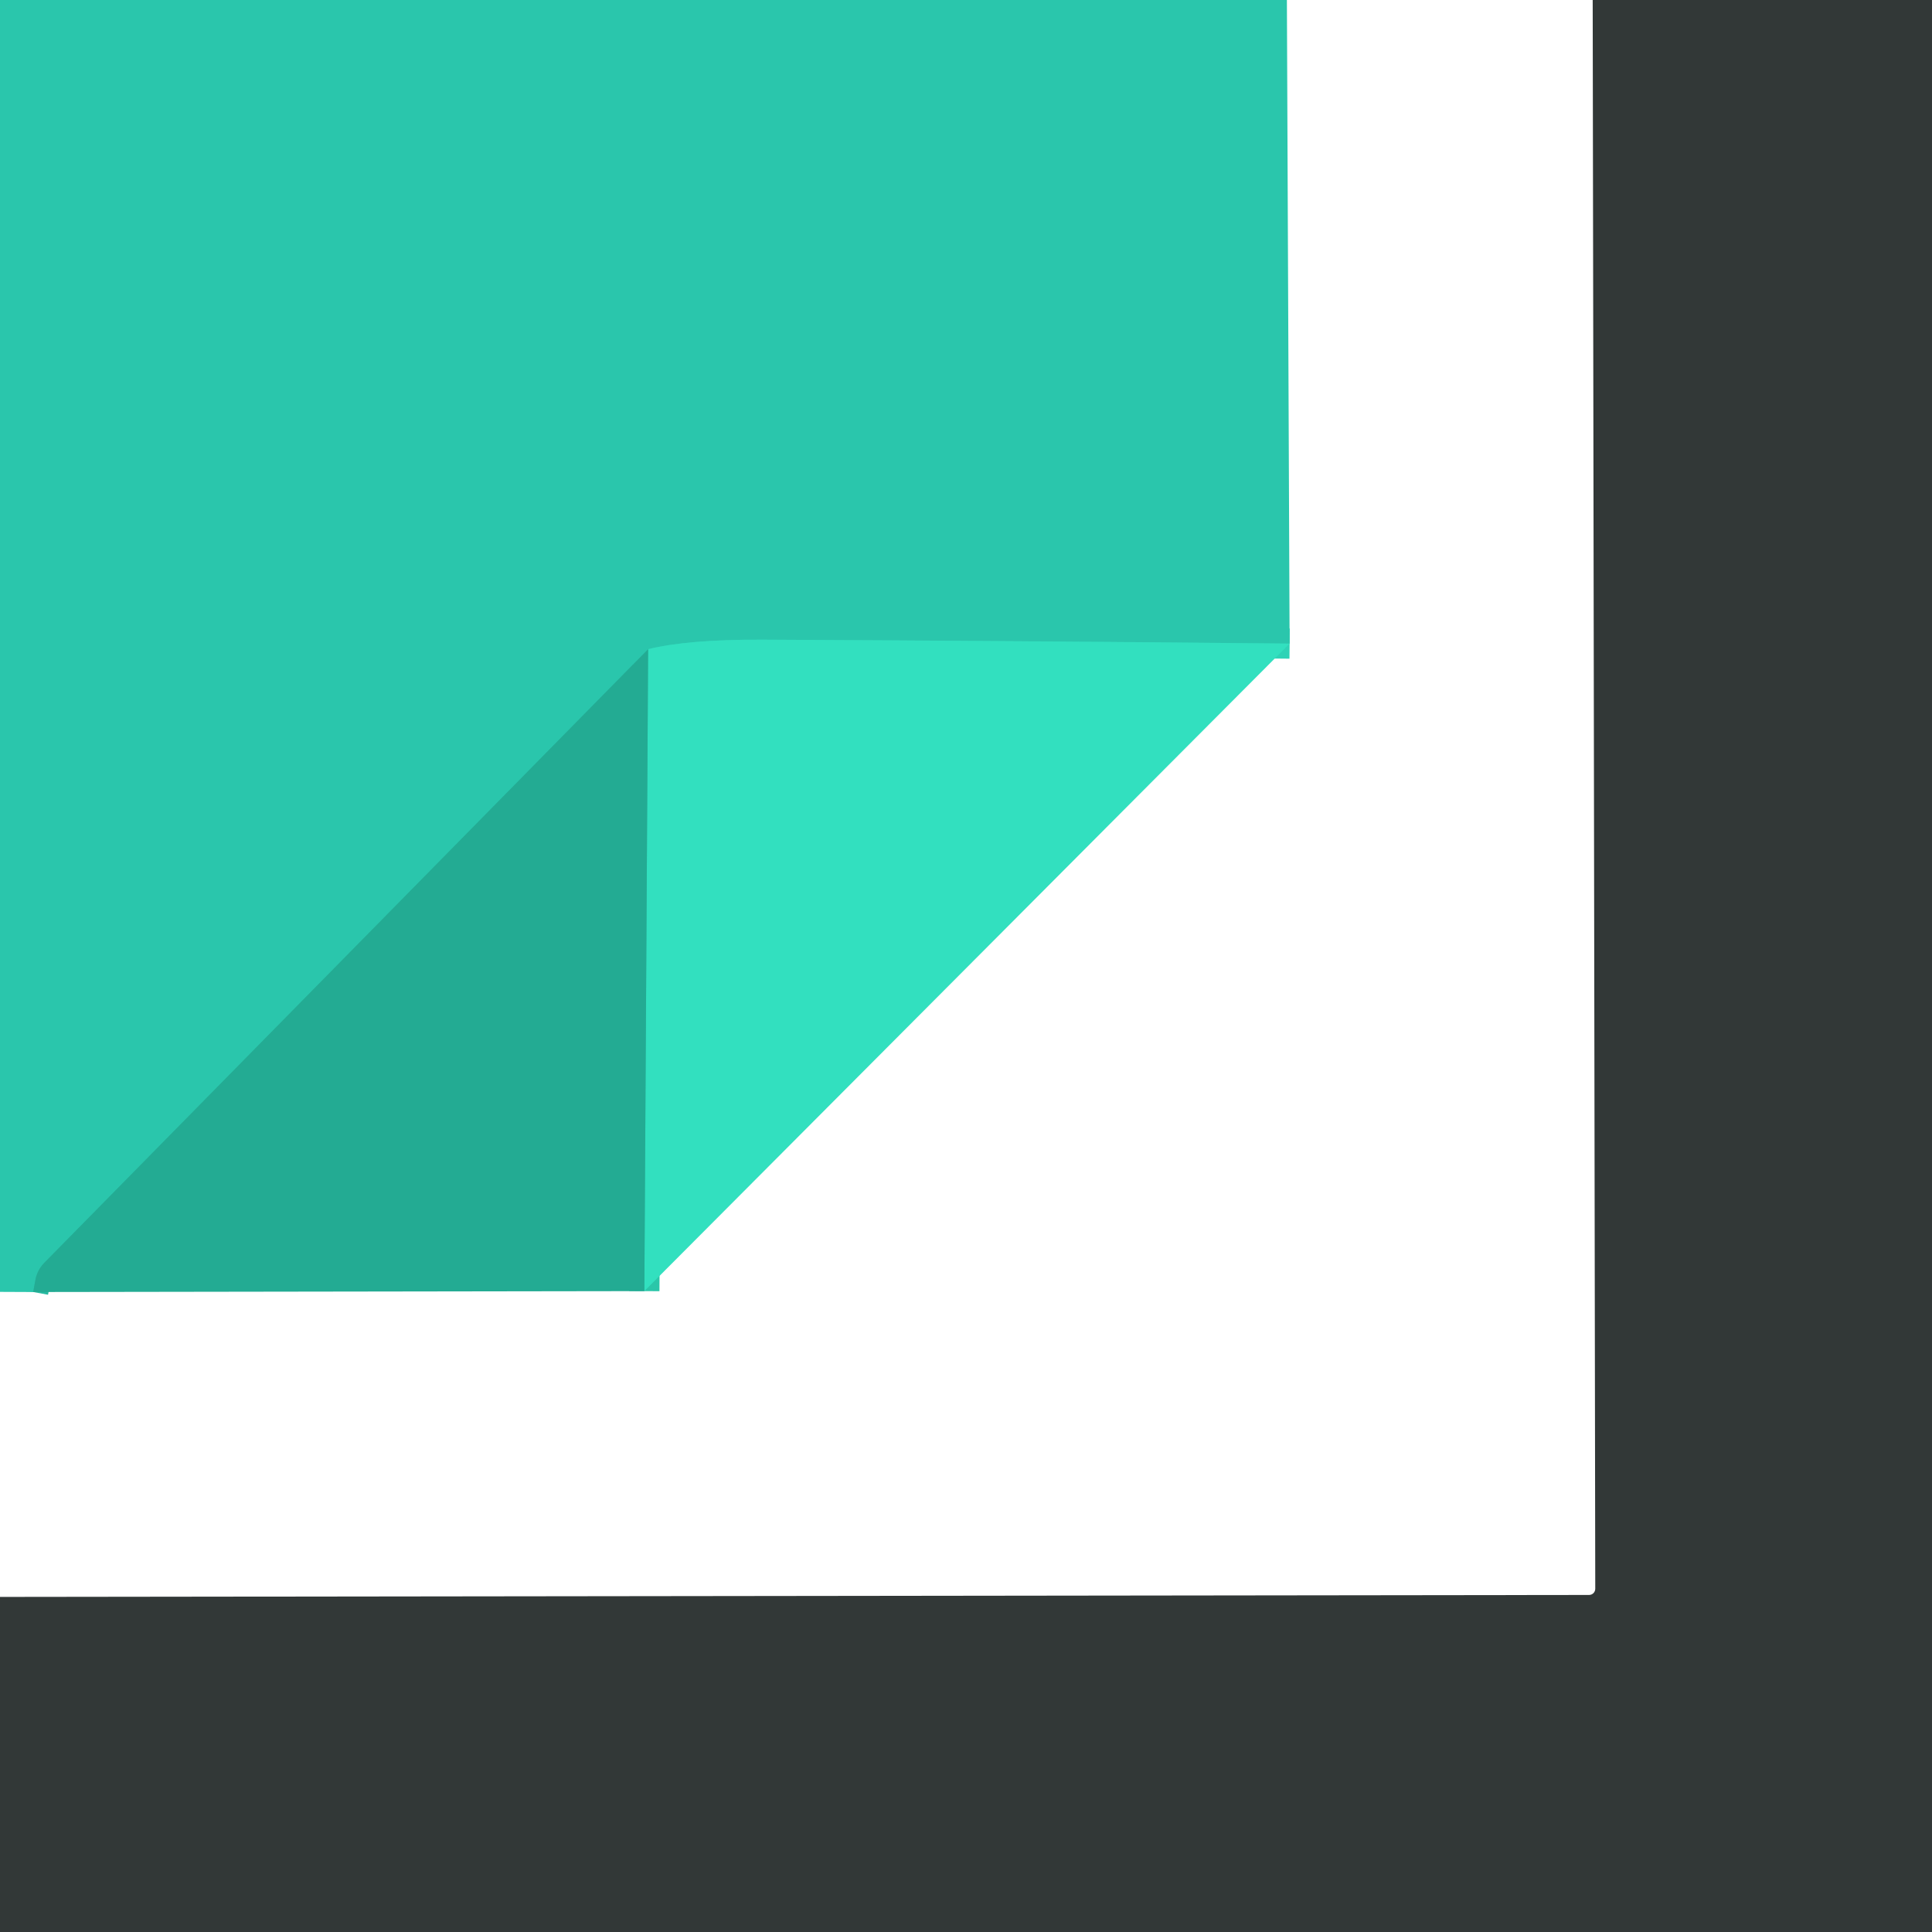
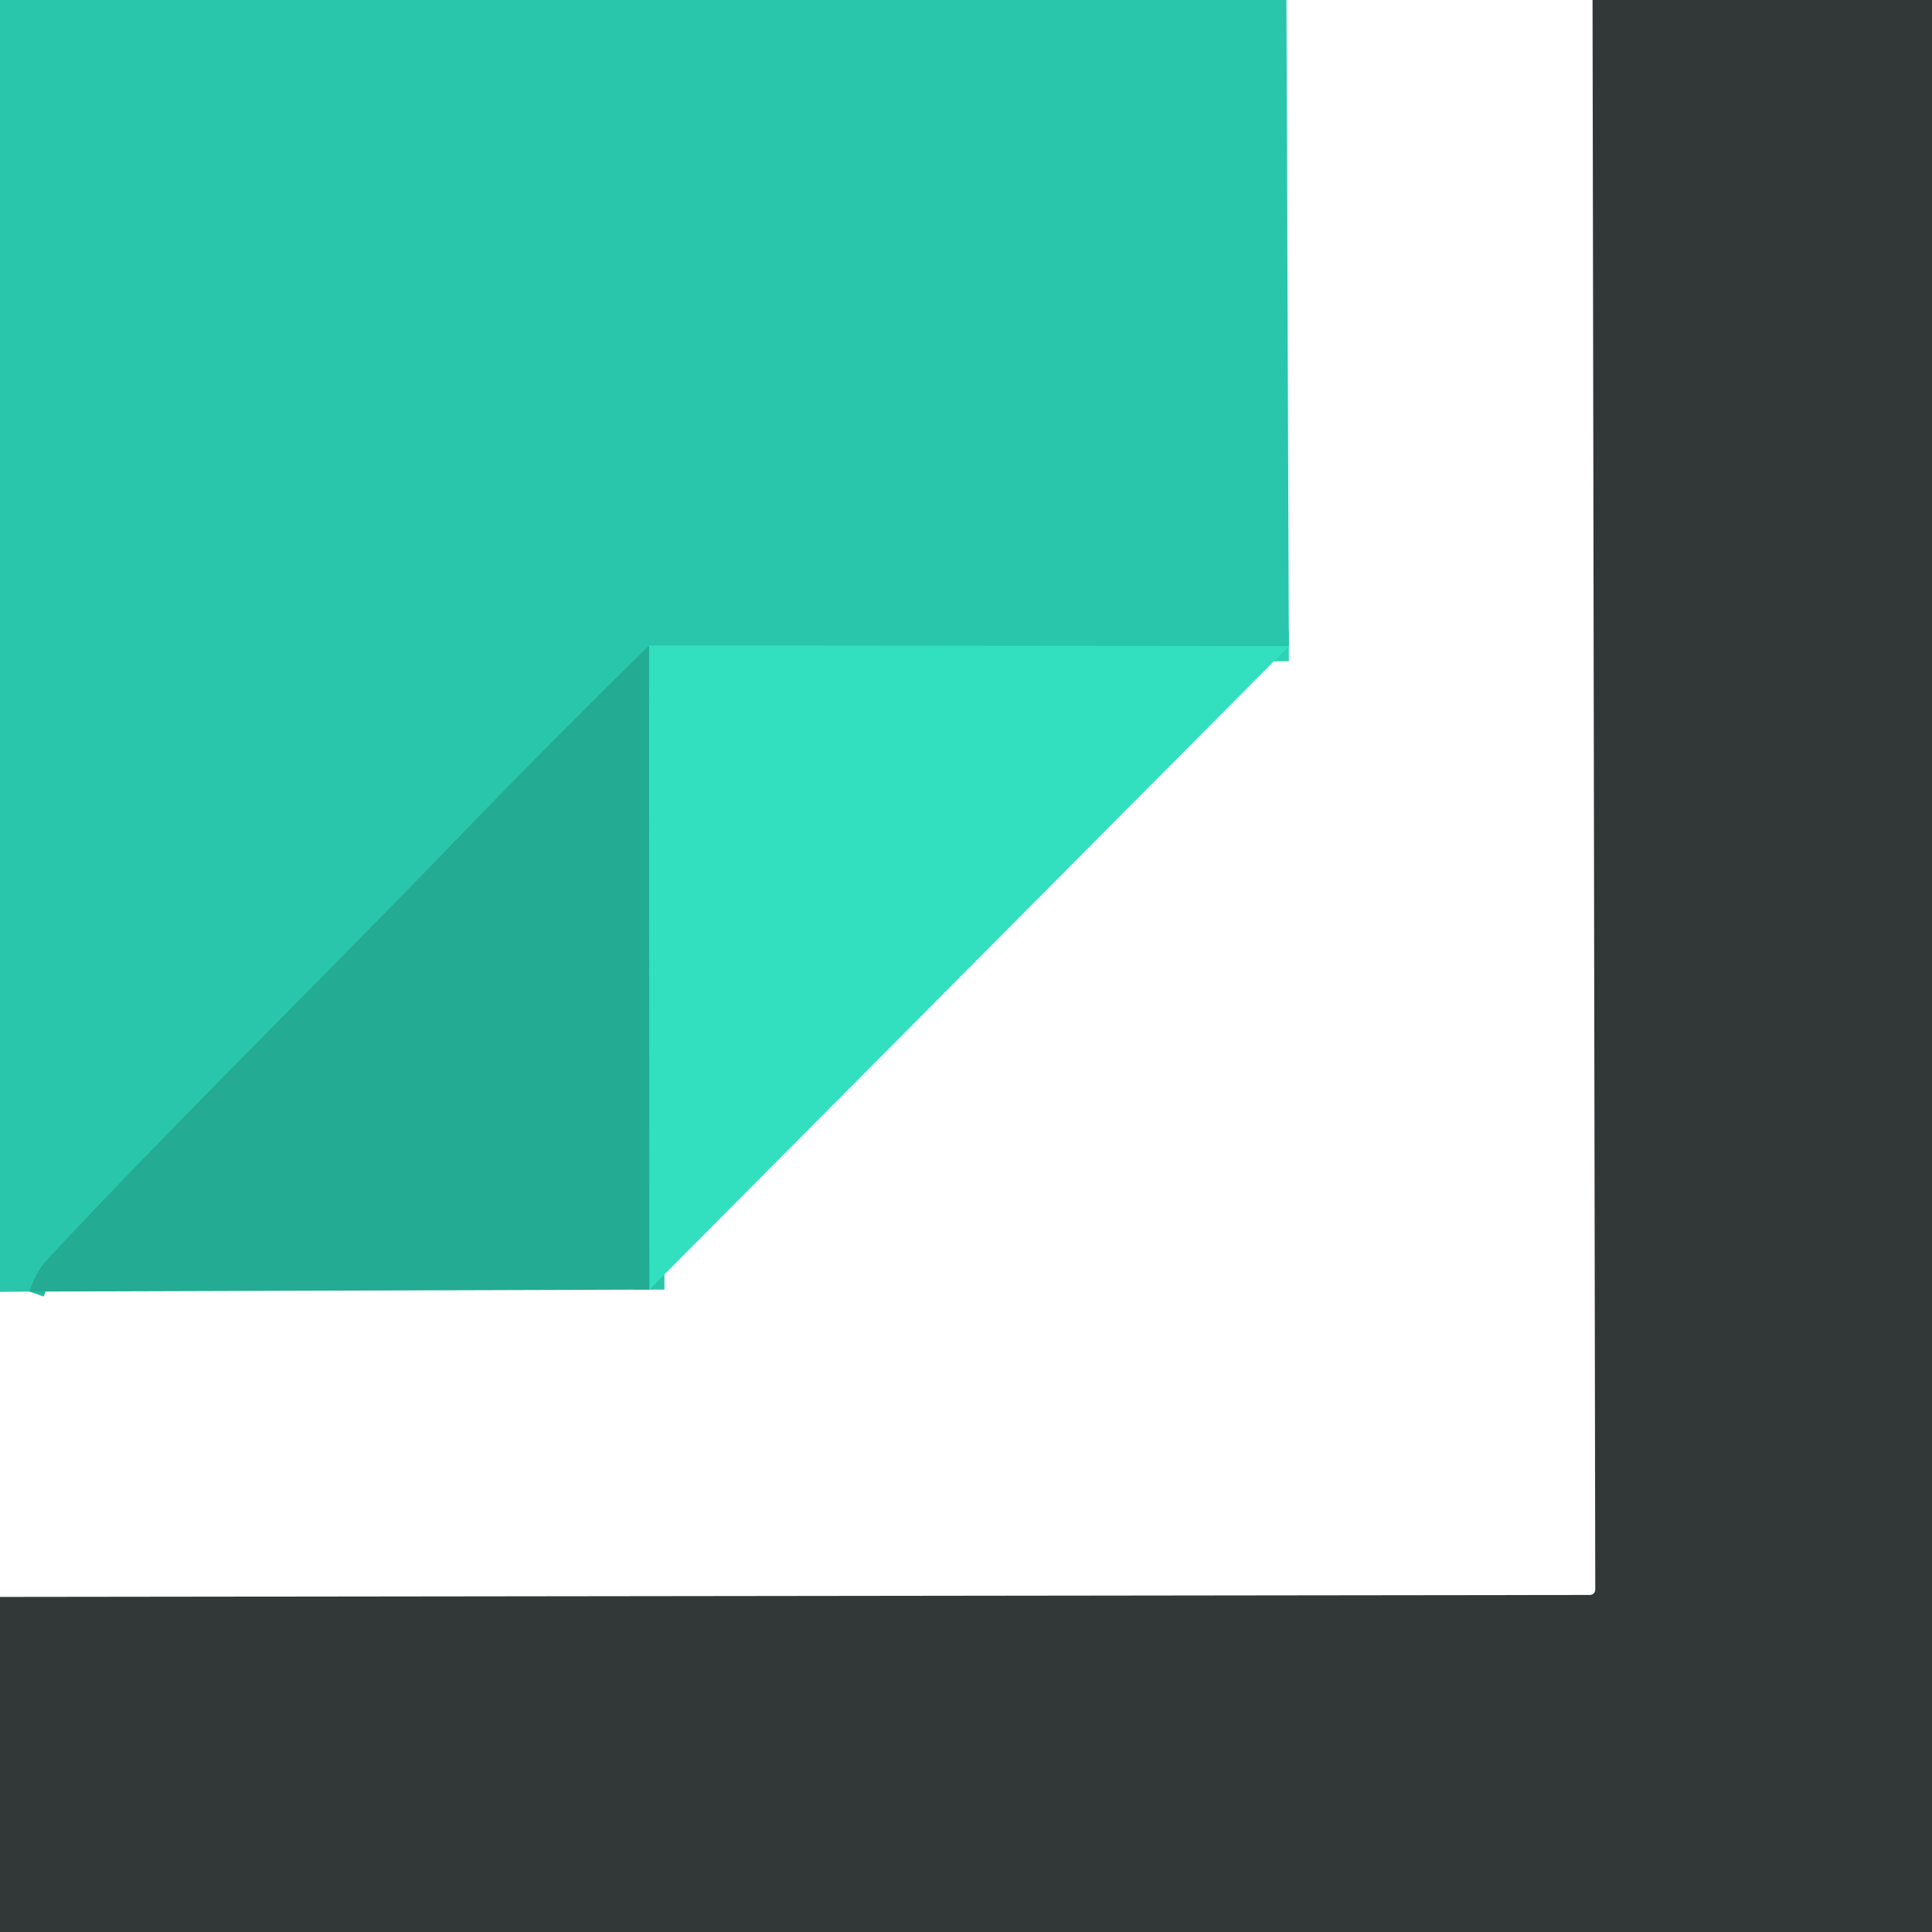
<svg xmlns="http://www.w3.org/2000/svg" version="1.1" viewBox="0.00 0.00 128.00 128.00" width="128" height="128">
  <g stroke-width="2.00" fill="none" stroke-linecap="butt">
-     <path stroke="#2ed3b6" vector-effect="non-scaling-stroke" d="   M 85.44 42.64   Q 67.57 42.46 50.50 42.38   Q 45.59 42.36 42.94 43.01" />
-     <path stroke="#27b9a0" vector-effect="non-scaling-stroke" d="   M 42.94 43.01   L 2.93 83.67   A 2.18 2.14 -17.9 0 0 2.35 84.78   L 2.20 85.60" />
-     <path stroke="#2bc6a9" vector-effect="non-scaling-stroke" d="   M 42.69 85.54   L 42.94 43.01" />
+     <path stroke="#2ed3b6" vector-effect="non-scaling-stroke" d="   M 85.39 42.81   L 43.00 42.77" />
+     <path stroke="#27b9a0" vector-effect="non-scaling-stroke" d="   M 43.00 42.77   Q 36.31 49.34 30.14 55.73   C 20.72 65.48 11.40 74.58 3.04 83.55   Q 2.43 84.20 1.95 85.57" />
+     <path stroke="#2bc6a9" vector-effect="non-scaling-stroke" d="   M 43.02 85.44   L 43.00 42.77" />
  </g>
-   <path fill="#2ac6ac" d="   M 85.26 0.00   L 85.44 42.64   Q 67.57 42.46 50.50 42.38   Q 45.59 42.36 42.94 43.01   L 2.93 83.67   A 2.18 2.14 -17.9 0 0 2.35 84.78   L 2.20 85.60   L 0.00 85.59   L 0.00 0.00   L 85.26 0.00   Z" />
-   <path fill="#323837" d="   M 128.00 0.00   L 128.00 128.00   L 0.00 128.00   L 0.00 105.80   L 105.28 105.67   A 0.41 0.41 0.0 0 0 105.69 105.26   L 105.52 0.00   L 128.00 0.00   Z" />
-   <path fill="#32e0bf" d="   M 85.44 42.64   L 42.69 85.54   L 42.94 43.01   Q 45.59 42.36 50.50 42.38   Q 67.57 42.46 85.44 42.64   Z" />
-   <path fill="#23ab93" d="   M 42.94 43.01   L 42.69 85.54   L 2.20 85.60   L 2.35 84.78   A 2.18 2.14 -17.9 0 1 2.93 83.67   L 42.94 43.01   Z" />
+   <path fill="#2ac6ac" d="   M 85.23 0.00   L 85.39 42.81   L 43.00 42.77   Q 36.31 49.34 30.14 55.73   C 20.72 65.48 11.40 74.58 3.04 83.55   Q 2.43 84.20 1.95 85.57   L 0.00 85.59   L 0.00 0.00   L 85.23 0.00   Z" />
+   <path fill="#323837" d="   M 128.00 0.00   L 128.00 128.00   L 0.00 128.00   L 0.00 105.80   L 105.34 105.67   A 0.35 0.35 0.0 0 0 105.69 105.32   L 105.51 0.00   L 128.00 0.00   Z" />
+   <path fill="#32e0bf" d="   M 85.39 42.81   L 43.02 85.44   L 43.00 42.77   L 85.39 42.81   Z" />
+   <path fill="#23ab93" d="   M 43.00 42.77   L 43.02 85.44   L 1.95 85.57   Q 2.43 84.20 3.04 83.55   C 11.40 74.58 20.72 65.48 30.14 55.73   Q 36.31 49.34 43.00 42.77   Z" />
</svg>
